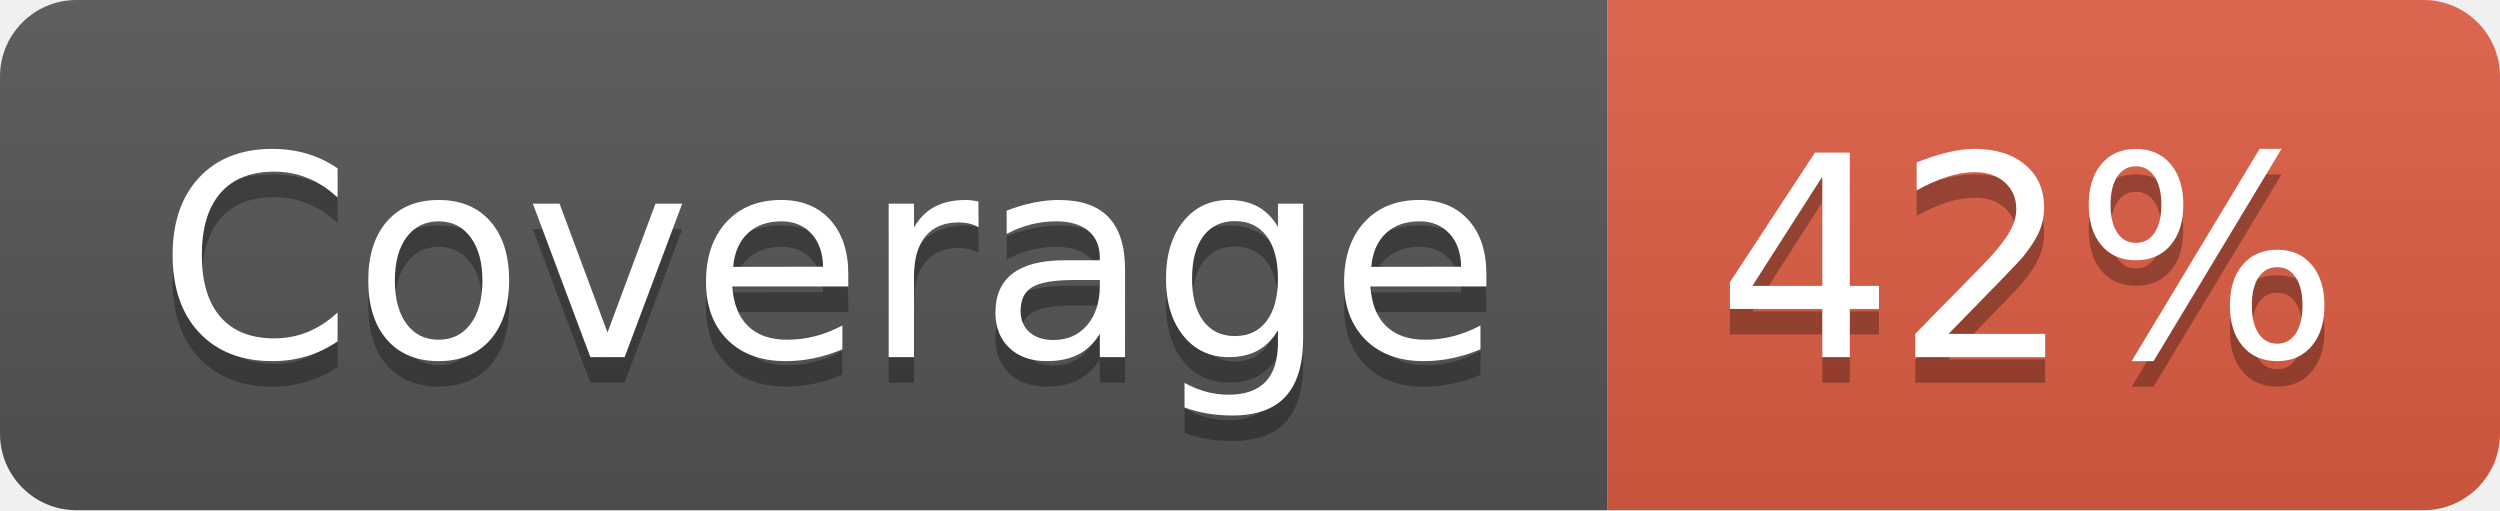
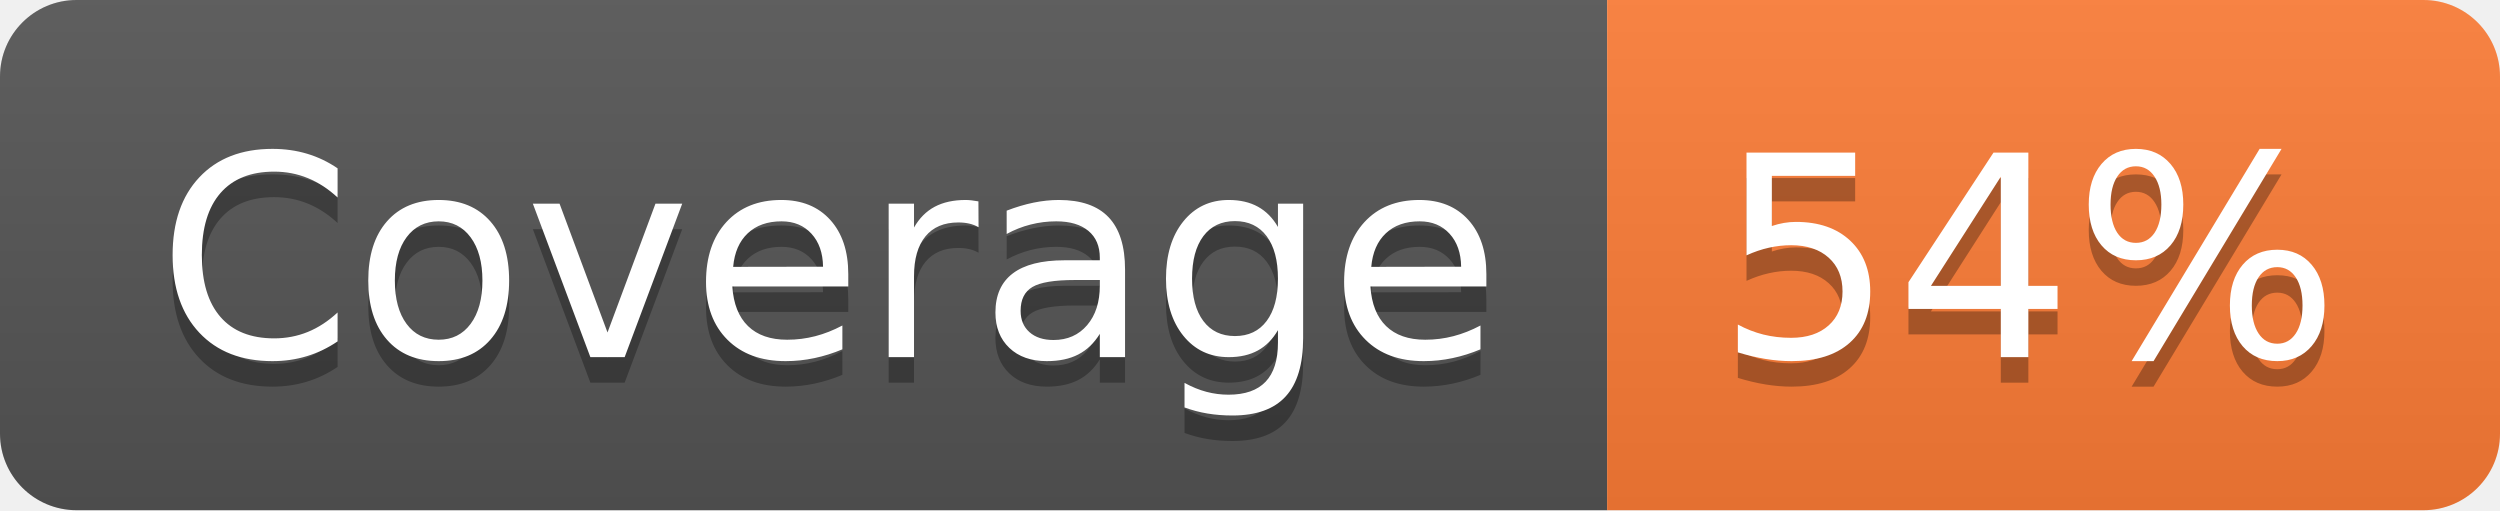
- <svg xmlns="http://www.w3.org/2000/svg" width="98" height="20" role="img" aria-label="Coverage: 42%">
+ <svg xmlns="http://www.w3.org/2000/svg" width="98" height="20" role="img" aria-label="Coverage: 54%">
  <linearGradient id="s" x2="0" y2="100%">
    <stop offset="0" stop-color="#bbb" stop-opacity=".1" />
    <stop offset="1" stop-opacity=".1" />
  </linearGradient>
  <clipPath id="r">
    <rect width="98" height="20" rx="3" fill="#fff" />
  </clipPath>
  <g clip-path="url(#r)">
    <rect width="63" height="20" fill="#555" />
-     <rect x="63" width="35" height="20" fill="#e05d44" />
+     <rect x="63" width="35" height="20" fill="#fe7d37" />
    <rect width="98" height="20" fill="url(#s)" />
  </g>
  <g fill="#fff" text-anchor="middle" font-family="Verdana,Geneva,DejaVu Sans,sans-serif" text-rendering="geometricPrecision" font-size="110">
    <text aria-hidden="true" x="325" y="150" fill="#010101" fill-opacity=".3" transform="scale(.1)" textLength="530">Coverage</text>
    <text x="325" y="140" transform="scale(.1)" fill="#fff" textLength="530">Coverage</text>
-     <text aria-hidden="true" x="795" y="150" fill="#010101" fill-opacity=".3" transform="scale(.1)" textLength="250">42%</text>
-     <text x="795" y="140" transform="scale(.1)" fill="#fff" textLength="250">42%</text>
+     <text aria-hidden="true" x="795" y="150" fill="#010101" fill-opacity=".3" transform="scale(.1)" textLength="250">54%</text>
+     <text x="795" y="140" transform="scale(.1)" fill="#fff" textLength="250">54%</text>
  </g>
</svg>
